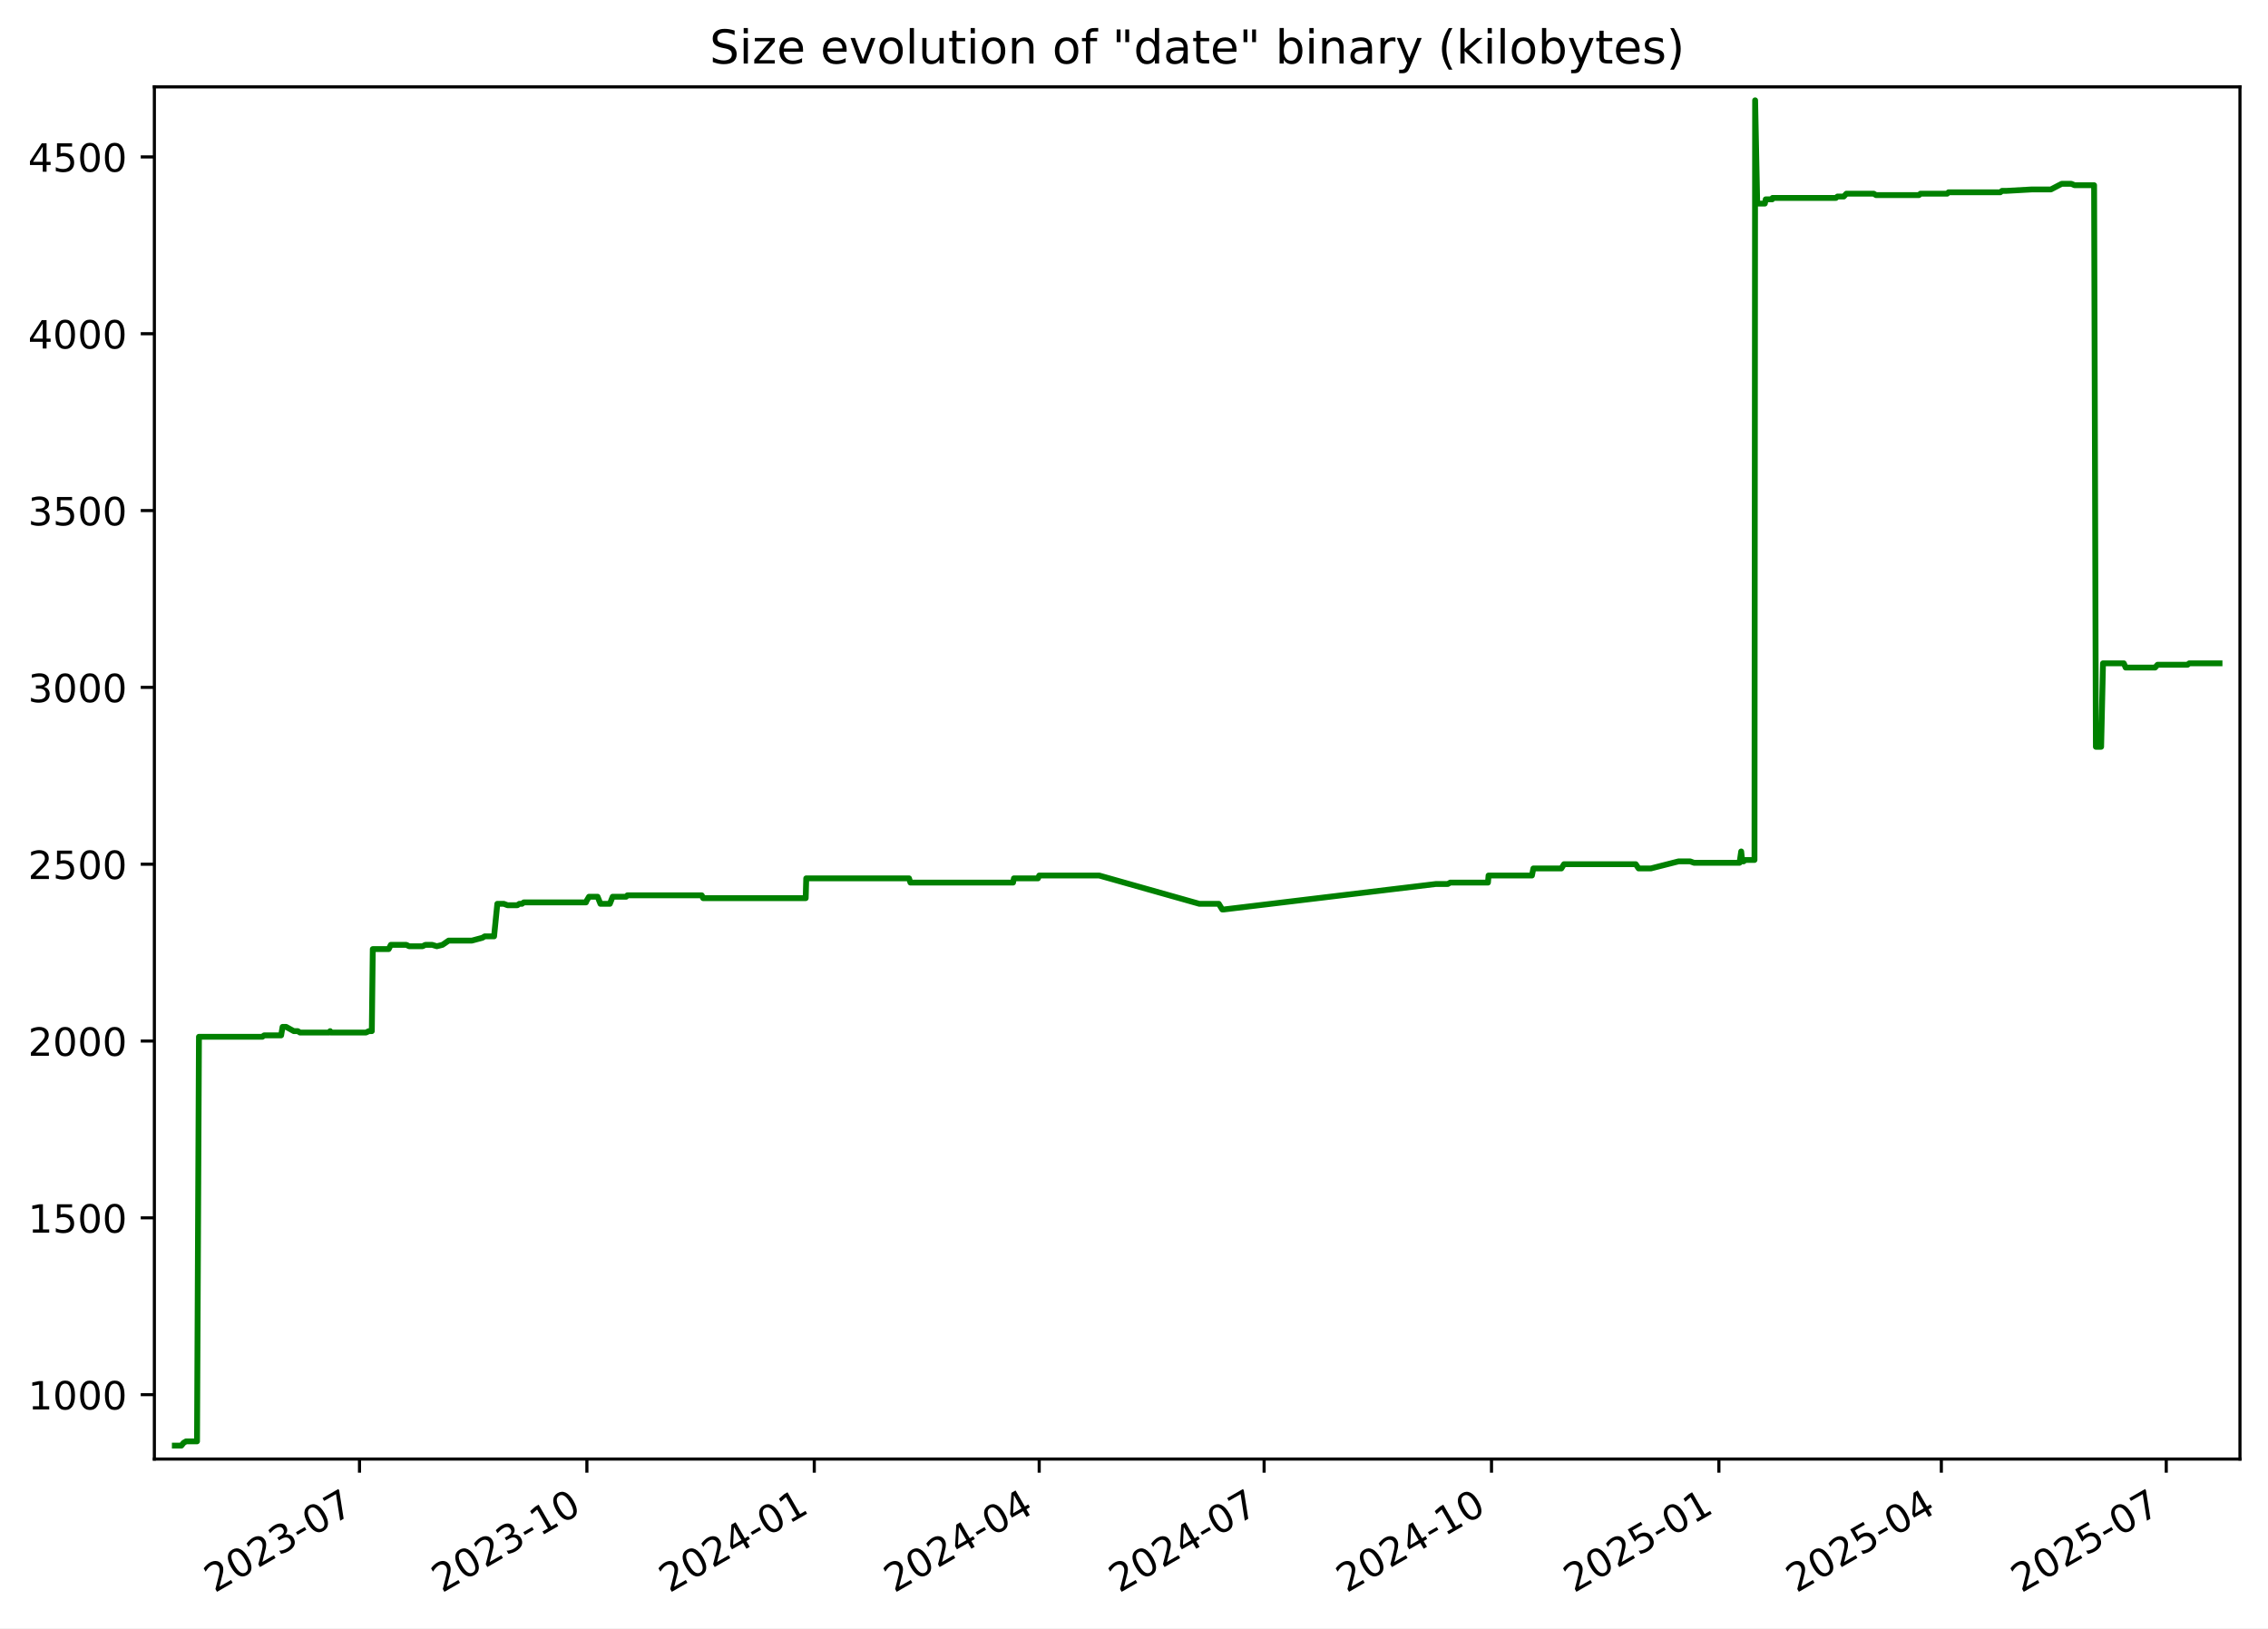
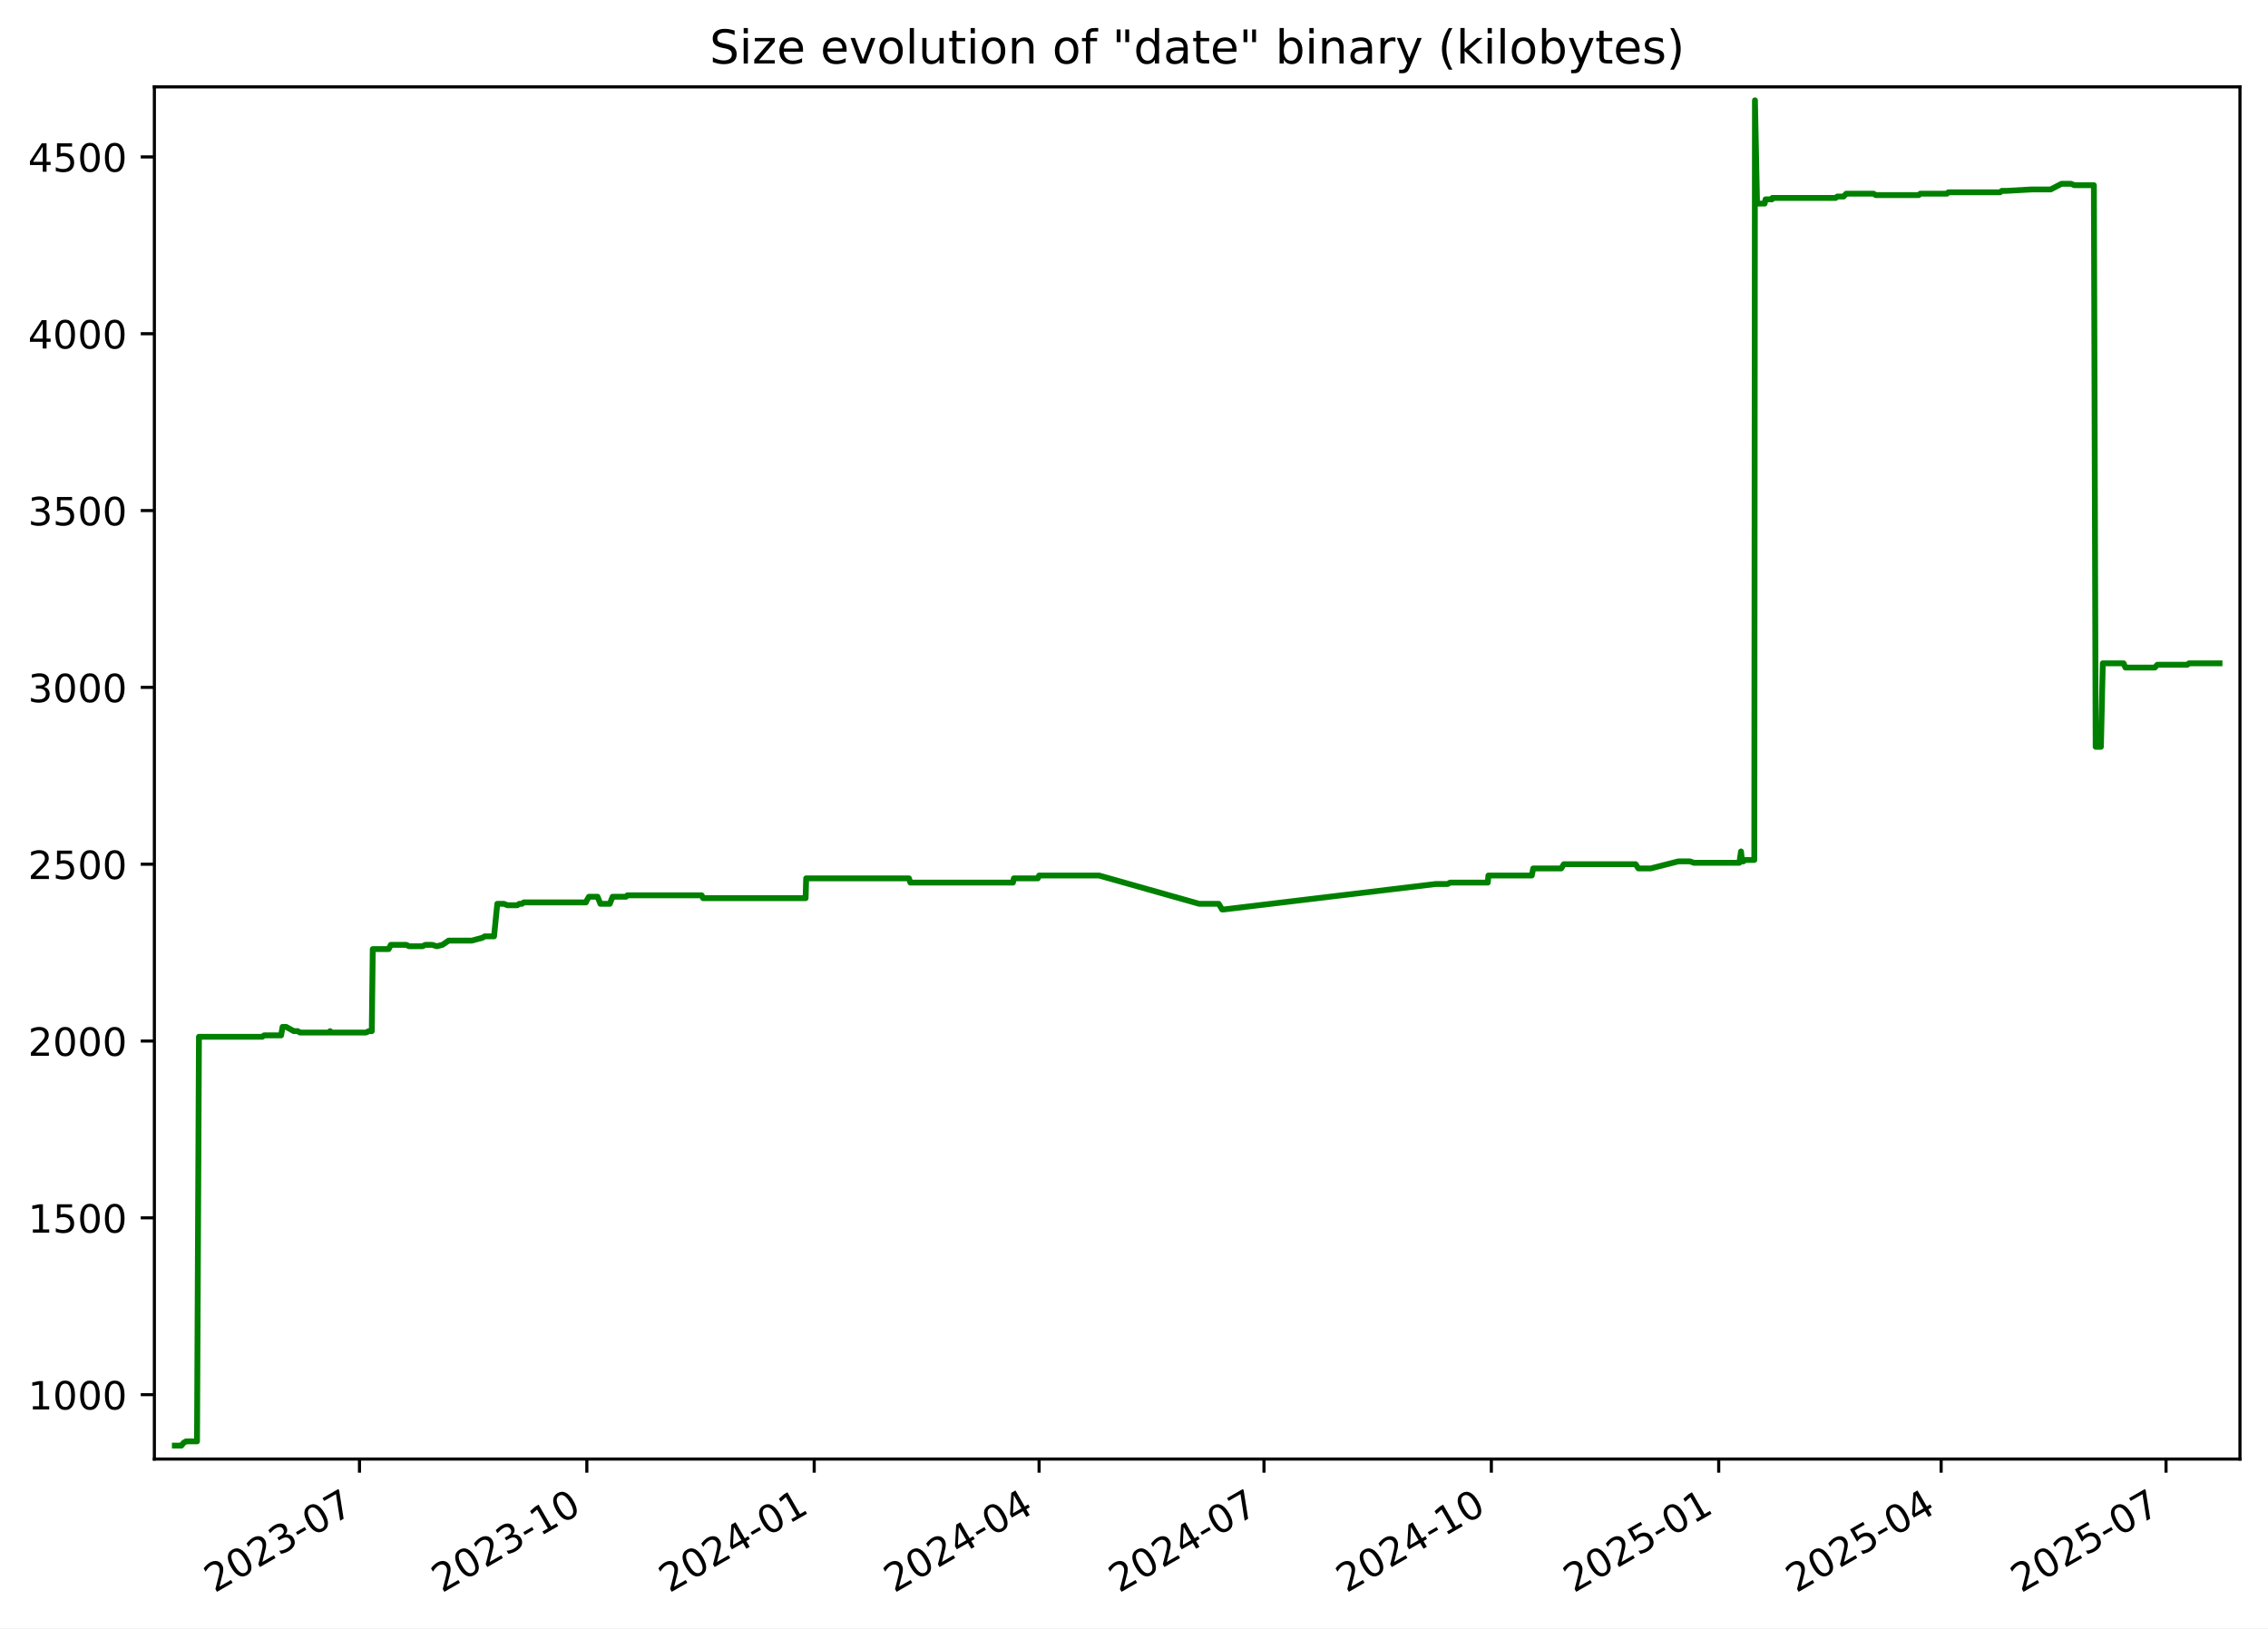
<svg xmlns="http://www.w3.org/2000/svg" xmlns:xlink="http://www.w3.org/1999/xlink" width="582.53pt" height="418.303pt" viewBox="0 0 582.53 418.303" version="1.1">
  <defs>
    <style type="text/css">*{stroke-linejoin: round; stroke-linecap: butt}</style>
  </defs>
  <g id="figure_1">
    <g id="patch_1">
      <path d="M -0 418.303  L 582.53 418.303  L 582.53 0  L -0 0  z " style="fill: #ffffff" />
    </g>
    <g id="axes_1">
      <g id="patch_2">
        <path d="M 39.65 374.83  L 575.33 374.83  L 575.33 22.318  L 39.65 22.318  z " style="fill: #ffffff" />
      </g>
      <g id="matplotlib.axis_1">
        <g id="xtick_1">
          <g id="line2d_1">
            <defs>
-               <path id="m5cfcddf692" d="M 0 0  L 0 3.5  " style="stroke: #000000; stroke-width: 0.8" />
+               <path id="maae4727fa9" d="M 0 0  L 0 3.5  " style="stroke: #000000; stroke-width: 0.8" />
            </defs>
            <g>
-               <use xlink:href="#m5cfcddf692" x="92.337" y="374.83" style="stroke: #000000; stroke-width: 0.8" />
+               <use xlink:href="#maae4727fa9" x="92.331" y="374.83" style="stroke: #000000; stroke-width: 0.8" />
            </g>
          </g>
          <g id="text_1">
-             <g transform="translate(55.11184 409.302) rotate(-30) scale(0.1 -0.1)">
+             <g transform="translate(55.10638 409.302) rotate(-30) scale(0.1 -0.1)">
              <defs>
                <path id="DejaVuSans-32" d="M 1228 531  L 3431 531  L 3431 0  L 469 0  L 469 531  Q 828 903 1448 1529  Q 2069 2156 2228 2338  Q 2531 2678 2651 2914  Q 2772 3150 2772 3378  Q 2772 3750 2511 3984  Q 2250 4219 1831 4219  Q 1534 4219 1204 4116  Q 875 4013 500 3803  L 500 4441  Q 881 4594 1212 4672  Q 1544 4750 1819 4750  Q 2544 4750 2975 4387  Q 3406 4025 3406 3419  Q 3406 3131 3298 2873  Q 3191 2616 2906 2266  Q 2828 2175 2409 1742  Q 1991 1309 1228 531  z " transform="scale(0.015625)" />
                <path id="DejaVuSans-30" d="M 2034 4250  Q 1547 4250 1301 3770  Q 1056 3291 1056 2328  Q 1056 1369 1301 889  Q 1547 409 2034 409  Q 2525 409 2770 889  Q 3016 1369 3016 2328  Q 3016 3291 2770 3770  Q 2525 4250 2034 4250  z M 2034 4750  Q 2819 4750 3233 4129  Q 3647 3509 3647 2328  Q 3647 1150 3233 529  Q 2819 -91 2034 -91  Q 1250 -91 836 529  Q 422 1150 422 2328  Q 422 3509 836 4129  Q 1250 4750 2034 4750  z " transform="scale(0.015625)" />
                <path id="DejaVuSans-33" d="M 2597 2516  Q 3050 2419 3304 2112  Q 3559 1806 3559 1356  Q 3559 666 3084 287  Q 2609 -91 1734 -91  Q 1441 -91 1130 -33  Q 819 25 488 141  L 488 750  Q 750 597 1062 519  Q 1375 441 1716 441  Q 2309 441 2620 675  Q 2931 909 2931 1356  Q 2931 1769 2642 2001  Q 2353 2234 1838 2234  L 1294 2234  L 1294 2753  L 1863 2753  Q 2328 2753 2575 2939  Q 2822 3125 2822 3475  Q 2822 3834 2567 4026  Q 2313 4219 1838 4219  Q 1578 4219 1281 4162  Q 984 4106 628 3988  L 628 4550  Q 988 4650 1302 4700  Q 1616 4750 1894 4750  Q 2613 4750 3031 4423  Q 3450 4097 3450 3541  Q 3450 3153 3228 2886  Q 3006 2619 2597 2516  z " transform="scale(0.015625)" />
                <path id="DejaVuSans-2d" d="M 313 2009  L 1997 2009  L 1997 1497  L 313 1497  L 313 2009  z " transform="scale(0.015625)" />
                <path id="DejaVuSans-37" d="M 525 4666  L 3525 4666  L 3525 4397  L 1831 0  L 1172 0  L 2766 4134  L 525 4134  L 525 4666  z " transform="scale(0.015625)" />
              </defs>
              <use xlink:href="#DejaVuSans-32" />
              <use xlink:href="#DejaVuSans-30" x="63.623" />
              <use xlink:href="#DejaVuSans-32" x="127.246" />
              <use xlink:href="#DejaVuSans-33" x="190.869" />
              <use xlink:href="#DejaVuSans-2d" x="254.492" />
              <use xlink:href="#DejaVuSans-30" x="290.576" />
              <use xlink:href="#DejaVuSans-37" x="354.199" />
            </g>
          </g>
        </g>
        <g id="xtick_2">
          <g id="line2d_2">
            <g>
-               <use xlink:href="#m5cfcddf692" x="150.741" y="374.83" style="stroke: #000000; stroke-width: 0.8" />
+               <use xlink:href="#maae4727fa9" x="150.729" y="374.83" style="stroke: #000000; stroke-width: 0.8" />
            </g>
          </g>
          <g id="text_2">
-             <g transform="translate(113.5162 409.302) rotate(-30) scale(0.1 -0.1)">
+             <g transform="translate(113.5041 409.302) rotate(-30) scale(0.1 -0.1)">
              <defs>
                <path id="DejaVuSans-31" d="M 794 531  L 1825 531  L 1825 4091  L 703 3866  L 703 4441  L 1819 4666  L 2450 4666  L 2450 531  L 3481 531  L 3481 0  L 794 0  L 794 531  z " transform="scale(0.015625)" />
              </defs>
              <use xlink:href="#DejaVuSans-32" />
              <use xlink:href="#DejaVuSans-30" x="63.623" />
              <use xlink:href="#DejaVuSans-32" x="127.246" />
              <use xlink:href="#DejaVuSans-33" x="190.869" />
              <use xlink:href="#DejaVuSans-2d" x="254.492" />
              <use xlink:href="#DejaVuSans-31" x="290.576" />
              <use xlink:href="#DejaVuSans-30" x="354.199" />
            </g>
          </g>
        </g>
        <g id="xtick_3">
          <g id="line2d_3">
            <g>
-               <use xlink:href="#m5cfcddf692" x="209.145" y="374.83" style="stroke: #000000; stroke-width: 0.8" />
+               <use xlink:href="#maae4727fa9" x="209.127" y="374.83" style="stroke: #000000; stroke-width: 0.8" />
            </g>
          </g>
          <g id="text_3">
-             <g transform="translate(171.9206 409.302) rotate(-30) scale(0.1 -0.1)">
+             <g transform="translate(171.9017 409.302) rotate(-30) scale(0.1 -0.1)">
              <defs>
                <path id="DejaVuSans-34" d="M 2419 4116  L 825 1625  L 2419 1625  L 2419 4116  z M 2253 4666  L 3047 4666  L 3047 1625  L 3713 1625  L 3713 1100  L 3047 1100  L 3047 0  L 2419 0  L 2419 1100  L 313 1100  L 313 1709  L 2253 4666  z " transform="scale(0.015625)" />
              </defs>
              <use xlink:href="#DejaVuSans-32" />
              <use xlink:href="#DejaVuSans-30" x="63.623" />
              <use xlink:href="#DejaVuSans-32" x="127.246" />
              <use xlink:href="#DejaVuSans-34" x="190.869" />
              <use xlink:href="#DejaVuSans-2d" x="254.492" />
              <use xlink:href="#DejaVuSans-30" x="290.576" />
              <use xlink:href="#DejaVuSans-31" x="354.199" />
            </g>
          </g>
        </g>
        <g id="xtick_4">
          <g id="line2d_4">
            <g>
-               <use xlink:href="#m5cfcddf692" x="266.915" y="374.83" style="stroke: #000000; stroke-width: 0.8" />
+               <use xlink:href="#maae4727fa9" x="266.889" y="374.83" style="stroke: #000000; stroke-width: 0.8" />
            </g>
          </g>
          <g id="text_4">
-             <g transform="translate(229.6902 409.302) rotate(-30) scale(0.1 -0.1)">
+             <g transform="translate(229.6646 409.302) rotate(-30) scale(0.1 -0.1)">
              <use xlink:href="#DejaVuSans-32" />
              <use xlink:href="#DejaVuSans-30" x="63.623" />
              <use xlink:href="#DejaVuSans-32" x="127.246" />
              <use xlink:href="#DejaVuSans-34" x="190.869" />
              <use xlink:href="#DejaVuSans-2d" x="254.492" />
              <use xlink:href="#DejaVuSans-30" x="290.576" />
              <use xlink:href="#DejaVuSans-34" x="354.199" />
            </g>
          </g>
        </g>
        <g id="xtick_5">
          <g id="line2d_5">
            <g>
-               <use xlink:href="#m5cfcddf692" x="324.685" y="374.83" style="stroke: #000000; stroke-width: 0.8" />
+               <use xlink:href="#maae4727fa9" x="324.652" y="374.83" style="stroke: #000000; stroke-width: 0.8" />
            </g>
          </g>
          <g id="text_5">
-             <g transform="translate(287.4598 409.302) rotate(-30) scale(0.1 -0.1)">
+             <g transform="translate(287.4276 409.302) rotate(-30) scale(0.1 -0.1)">
              <use xlink:href="#DejaVuSans-32" />
              <use xlink:href="#DejaVuSans-30" x="63.623" />
              <use xlink:href="#DejaVuSans-32" x="127.246" />
              <use xlink:href="#DejaVuSans-34" x="190.869" />
              <use xlink:href="#DejaVuSans-2d" x="254.492" />
              <use xlink:href="#DejaVuSans-30" x="290.576" />
              <use xlink:href="#DejaVuSans-37" x="354.199" />
            </g>
          </g>
        </g>
        <g id="xtick_6">
          <g id="line2d_6">
            <g>
-               <use xlink:href="#m5cfcddf692" x="383.089" y="374.83" style="stroke: #000000; stroke-width: 0.8" />
+               <use xlink:href="#maae4727fa9" x="383.05" y="374.83" style="stroke: #000000; stroke-width: 0.8" />
            </g>
          </g>
          <g id="text_6">
-             <g transform="translate(345.8642 409.302) rotate(-30) scale(0.1 -0.1)">
+             <g transform="translate(345.8252 409.302) rotate(-30) scale(0.1 -0.1)">
              <use xlink:href="#DejaVuSans-32" />
              <use xlink:href="#DejaVuSans-30" x="63.623" />
              <use xlink:href="#DejaVuSans-32" x="127.246" />
              <use xlink:href="#DejaVuSans-34" x="190.869" />
              <use xlink:href="#DejaVuSans-2d" x="254.492" />
              <use xlink:href="#DejaVuSans-31" x="290.576" />
              <use xlink:href="#DejaVuSans-30" x="354.199" />
            </g>
          </g>
        </g>
        <g id="xtick_7">
          <g id="line2d_7">
            <g>
-               <use xlink:href="#m5cfcddf692" x="441.493" y="374.83" style="stroke: #000000; stroke-width: 0.8" />
+               <use xlink:href="#maae4727fa9" x="441.448" y="374.83" style="stroke: #000000; stroke-width: 0.8" />
            </g>
          </g>
          <g id="text_7">
-             <g transform="translate(404.2685 409.302) rotate(-30) scale(0.1 -0.1)">
+             <g transform="translate(404.2229 409.302) rotate(-30) scale(0.1 -0.1)">
              <defs>
                <path id="DejaVuSans-35" d="M 691 4666  L 3169 4666  L 3169 4134  L 1269 4134  L 1269 2991  Q 1406 3038 1543 3061  Q 1681 3084 1819 3084  Q 2600 3084 3056 2656  Q 3513 2228 3513 1497  Q 3513 744 3044 326  Q 2575 -91 1722 -91  Q 1428 -91 1123 -41  Q 819 9 494 109  L 494 744  Q 775 591 1075 516  Q 1375 441 1709 441  Q 2250 441 2565 725  Q 2881 1009 2881 1497  Q 2881 1984 2565 2268  Q 2250 2553 1709 2553  Q 1456 2553 1204 2497  Q 953 2441 691 2322  L 691 4666  z " transform="scale(0.015625)" />
              </defs>
              <use xlink:href="#DejaVuSans-32" />
              <use xlink:href="#DejaVuSans-30" x="63.623" />
              <use xlink:href="#DejaVuSans-32" x="127.246" />
              <use xlink:href="#DejaVuSans-35" x="190.869" />
              <use xlink:href="#DejaVuSans-2d" x="254.492" />
              <use xlink:href="#DejaVuSans-30" x="290.576" />
              <use xlink:href="#DejaVuSans-31" x="354.199" />
            </g>
          </g>
        </g>
        <g id="xtick_8">
          <g id="line2d_8">
            <g>
-               <use xlink:href="#m5cfcddf692" x="498.628" y="374.83" style="stroke: #000000; stroke-width: 0.8" />
+               <use xlink:href="#maae4727fa9" x="498.576" y="374.83" style="stroke: #000000; stroke-width: 0.8" />
            </g>
          </g>
          <g id="text_8">
-             <g transform="translate(461.4033 409.302) rotate(-30) scale(0.1 -0.1)">
+             <g transform="translate(461.3511 409.302) rotate(-30) scale(0.1 -0.1)">
              <use xlink:href="#DejaVuSans-32" />
              <use xlink:href="#DejaVuSans-30" x="63.623" />
              <use xlink:href="#DejaVuSans-32" x="127.246" />
              <use xlink:href="#DejaVuSans-35" x="190.869" />
              <use xlink:href="#DejaVuSans-2d" x="254.492" />
              <use xlink:href="#DejaVuSans-30" x="290.576" />
              <use xlink:href="#DejaVuSans-34" x="354.199" />
            </g>
          </g>
        </g>
        <g id="xtick_9">
          <g id="line2d_9">
            <g>
-               <use xlink:href="#m5cfcddf692" x="556.398" y="374.83" style="stroke: #000000; stroke-width: 0.8" />
+               <use xlink:href="#maae4727fa9" x="556.339" y="374.83" style="stroke: #000000; stroke-width: 0.8" />
            </g>
          </g>
          <g id="text_9">
-             <g transform="translate(519.1728 409.302) rotate(-30) scale(0.1 -0.1)">
+             <g transform="translate(519.114 409.302) rotate(-30) scale(0.1 -0.1)">
              <use xlink:href="#DejaVuSans-32" />
              <use xlink:href="#DejaVuSans-30" x="63.623" />
              <use xlink:href="#DejaVuSans-32" x="127.246" />
              <use xlink:href="#DejaVuSans-35" x="190.869" />
              <use xlink:href="#DejaVuSans-2d" x="254.492" />
              <use xlink:href="#DejaVuSans-30" x="290.576" />
              <use xlink:href="#DejaVuSans-37" x="354.199" />
            </g>
          </g>
        </g>
      </g>
      <g id="matplotlib.axis_2">
        <g id="ytick_1">
          <g id="line2d_10">
            <defs>
-               <path id="m281b5d88da" d="M 0 0  L -3.5 0  " style="stroke: #000000; stroke-width: 0.8" />
+               <path id="m8cace29b99" d="M 0 0  L -3.5 0  " style="stroke: #000000; stroke-width: 0.8" />
            </defs>
            <g>
-               <use xlink:href="#m281b5d88da" x="39.65" y="358.291" style="stroke: #000000; stroke-width: 0.8" />
+               <use xlink:href="#m8cace29b99" x="39.65" y="358.291" style="stroke: #000000; stroke-width: 0.8" />
            </g>
          </g>
          <g id="text_10">
            <g transform="translate(7.2 362.0907) scale(0.1 -0.1)">
              <use xlink:href="#DejaVuSans-31" />
              <use xlink:href="#DejaVuSans-30" x="63.623" />
              <use xlink:href="#DejaVuSans-30" x="127.246" />
              <use xlink:href="#DejaVuSans-30" x="190.869" />
            </g>
          </g>
        </g>
        <g id="ytick_2">
          <g id="line2d_11">
            <g>
-               <use xlink:href="#m281b5d88da" x="39.65" y="312.866" style="stroke: #000000; stroke-width: 0.8" />
+               <use xlink:href="#m8cace29b99" x="39.65" y="312.866" style="stroke: #000000; stroke-width: 0.8" />
            </g>
          </g>
          <g id="text_11">
            <g transform="translate(7.2 316.6648) scale(0.1 -0.1)">
              <use xlink:href="#DejaVuSans-31" />
              <use xlink:href="#DejaVuSans-35" x="63.623" />
              <use xlink:href="#DejaVuSans-30" x="127.246" />
              <use xlink:href="#DejaVuSans-30" x="190.869" />
            </g>
          </g>
        </g>
        <g id="ytick_3">
          <g id="line2d_12">
            <g>
-               <use xlink:href="#m281b5d88da" x="39.65" y="267.44" style="stroke: #000000; stroke-width: 0.8" />
+               <use xlink:href="#m8cace29b99" x="39.65" y="267.44" style="stroke: #000000; stroke-width: 0.8" />
            </g>
          </g>
          <g id="text_12">
            <g transform="translate(7.2 271.239) scale(0.1 -0.1)">
              <use xlink:href="#DejaVuSans-32" />
              <use xlink:href="#DejaVuSans-30" x="63.623" />
              <use xlink:href="#DejaVuSans-30" x="127.246" />
              <use xlink:href="#DejaVuSans-30" x="190.869" />
            </g>
          </g>
        </g>
        <g id="ytick_4">
          <g id="line2d_13">
            <g>
-               <use xlink:href="#m281b5d88da" x="39.65" y="222.014" style="stroke: #000000; stroke-width: 0.8" />
+               <use xlink:href="#m8cace29b99" x="39.65" y="222.014" style="stroke: #000000; stroke-width: 0.8" />
            </g>
          </g>
          <g id="text_13">
            <g transform="translate(7.2 225.8131) scale(0.1 -0.1)">
              <use xlink:href="#DejaVuSans-32" />
              <use xlink:href="#DejaVuSans-35" x="63.623" />
              <use xlink:href="#DejaVuSans-30" x="127.246" />
              <use xlink:href="#DejaVuSans-30" x="190.869" />
            </g>
          </g>
        </g>
        <g id="ytick_5">
          <g id="line2d_14">
            <g>
-               <use xlink:href="#m281b5d88da" x="39.65" y="176.588" style="stroke: #000000; stroke-width: 0.8" />
+               <use xlink:href="#m8cace29b99" x="39.65" y="176.588" style="stroke: #000000; stroke-width: 0.8" />
            </g>
          </g>
          <g id="text_14">
            <g transform="translate(7.2 180.3872) scale(0.1 -0.1)">
              <use xlink:href="#DejaVuSans-33" />
              <use xlink:href="#DejaVuSans-30" x="63.623" />
              <use xlink:href="#DejaVuSans-30" x="127.246" />
              <use xlink:href="#DejaVuSans-30" x="190.869" />
            </g>
          </g>
        </g>
        <g id="ytick_6">
          <g id="line2d_15">
            <g>
-               <use xlink:href="#m281b5d88da" x="39.65" y="131.162" style="stroke: #000000; stroke-width: 0.8" />
+               <use xlink:href="#m8cace29b99" x="39.65" y="131.162" style="stroke: #000000; stroke-width: 0.8" />
            </g>
          </g>
          <g id="text_15">
            <g transform="translate(7.2 134.9614) scale(0.1 -0.1)">
              <use xlink:href="#DejaVuSans-33" />
              <use xlink:href="#DejaVuSans-35" x="63.623" />
              <use xlink:href="#DejaVuSans-30" x="127.246" />
              <use xlink:href="#DejaVuSans-30" x="190.869" />
            </g>
          </g>
        </g>
        <g id="ytick_7">
          <g id="line2d_16">
            <g>
-               <use xlink:href="#m281b5d88da" x="39.65" y="85.736" style="stroke: #000000; stroke-width: 0.8" />
+               <use xlink:href="#m8cace29b99" x="39.65" y="85.736" style="stroke: #000000; stroke-width: 0.8" />
            </g>
          </g>
          <g id="text_16">
            <g transform="translate(7.2 89.53549) scale(0.1 -0.1)">
              <use xlink:href="#DejaVuSans-34" />
              <use xlink:href="#DejaVuSans-30" x="63.623" />
              <use xlink:href="#DejaVuSans-30" x="127.246" />
              <use xlink:href="#DejaVuSans-30" x="190.869" />
            </g>
          </g>
        </g>
        <g id="ytick_8">
          <g id="line2d_17">
            <g>
-               <use xlink:href="#m281b5d88da" x="39.65" y="40.31" style="stroke: #000000; stroke-width: 0.8" />
+               <use xlink:href="#m8cace29b99" x="39.65" y="40.31" style="stroke: #000000; stroke-width: 0.8" />
            </g>
          </g>
          <g id="text_17">
            <g transform="translate(7.2 44.10962) scale(0.1 -0.1)">
              <use xlink:href="#DejaVuSans-34" />
              <use xlink:href="#DejaVuSans-35" x="63.623" />
              <use xlink:href="#DejaVuSans-30" x="127.246" />
              <use xlink:href="#DejaVuSans-30" x="190.869" />
            </g>
          </g>
        </g>
      </g>
      <g id="line2d_18">
-         <path d="M 44.902 371.374  L 46.582 371.374  L 47.17 370.647  L 47.806 370.284  L 50.606 370.284  L 51.1 266.35  L 67.383 266.35  L 67.836 265.986  L 72.208 265.986  L 72.58 263.806  L 73.487 263.806  L 75.466 264.896  L 76.485 264.896  L 77.05 265.259  L 84.523 265.259  L 84.793 264.896  L 84.953 265.259  L 94.001 265.259  L 94.737 264.896  L 95.5 264.896  L 95.749 243.818  L 99.834 243.818  L 100.387 242.728  L 104.373 242.728  L 105.083 243.091  L 108.53 243.091  L 109.251 242.728  L 110.988 242.728  L 112.204 243.091  L 113.644 242.728  L 115.238 241.638  L 121.211 241.638  L 123.913 240.911  L 124.508 240.548  L 126.902 240.548  L 127.738 232.189  L 129.401 232.189  L 130.361 232.553  L 132.874 232.553  L 133.39 232.189  L 134.064 232.189  L 134.531 231.826  L 150.502 231.826  L 150.643 231.462  L 151.288 230.372  L 153.49 230.372  L 154.226 232.189  L 156.635 232.189  L 157.357 230.372  L 160.805 230.372  L 161.14 230.009  L 180.241 230.009  L 180.604 230.736  L 206.942 230.736  L 207.079 225.648  L 233.482 225.648  L 233.838 226.738  L 260.198 226.738  L 260.424 225.648  L 266.598 225.648  L 266.92 224.921  L 282.329 224.921  L 308.059 232.189  L 313.039 232.189  L 313.933 233.643  L 314.32 233.643  L 368.796 227.102  L 371.857 227.102  L 372.493 226.738  L 382.179 226.738  L 382.331 224.921  L 393.472 224.921  L 393.842 223.104  L 401.028 223.104  L 401.715 222.014  L 420.133 222.014  L 420.878 223.104  L 424.003 223.104  L 431.134 221.287  L 434.107 221.287  L 435.111 221.65  L 446.798 221.65  L 447.221 218.743  L 447.487 221.287  L 447.825 221.287  L 448.293 220.924  L 450.636 220.924  L 450.8 25.774  L 451.329 51.939  L 451.593 52.303  L 453.29 52.303  L 453.52 51.213  L 455.183 51.213  L 455.27 50.849  L 471.54 50.849  L 471.962 50.486  L 473.57 50.486  L 474.237 49.759  L 481.257 49.759  L 481.855 50.122  L 492.881 50.122  L 493.271 49.759  L 500.113 49.759  L 500.487 49.396  L 513.776 49.396  L 514.218 49.032  L 515.357 49.032  L 521.854 48.669  L 526.766 48.669  L 529.54 47.215  L 531.996 47.215  L 532.836 47.579  L 537.863 47.579  L 538.323 191.851  L 539.67 191.851  L 540.152 170.41  L 545.492 170.41  L 545.975 171.5  L 553.523 171.5  L 554.171 170.773  L 561.865 170.773  L 562.301 170.41  L 570.078 170.41  L 570.078 170.41  " clip-path="url(#p2f6f1bd57d)" style="fill: none; stroke: #008000; stroke-width: 1.5; stroke-linecap: square" />
+         <path d="M 44.902 371.374  L 46.582 371.374  L 47.17 370.647  L 47.806 370.284  L 50.605 370.284  L 51.1 266.35  L 67.38 266.35  L 67.834 265.986  L 72.205 265.986  L 72.576 263.806  L 73.483 263.806  L 75.462 264.896  L 76.481 264.896  L 77.046 265.259  L 84.518 265.259  L 84.788 264.896  L 84.949 265.259  L 93.995 265.259  L 94.731 264.896  L 95.494 264.896  L 95.743 243.818  L 99.827 243.818  L 100.38 242.728  L 104.366 242.728  L 105.076 243.091  L 108.523 243.091  L 109.243 242.728  L 110.98 242.728  L 112.197 243.091  L 113.636 242.728  L 115.23 241.638  L 121.202 241.638  L 123.904 240.911  L 124.499 240.548  L 126.893 240.548  L 127.729 232.189  L 129.391 232.189  L 130.351 232.553  L 132.864 232.553  L 133.379 232.189  L 134.054 232.189  L 134.52 231.826  L 150.49 231.826  L 150.631 231.462  L 151.276 230.372  L 153.478 230.372  L 154.214 232.189  L 156.622 232.189  L 157.344 230.372  L 160.792 230.372  L 161.126 230.009  L 180.225 230.009  L 180.588 230.736  L 206.924 230.736  L 207.061 225.648  L 233.46 225.648  L 233.817 226.738  L 260.173 226.738  L 260.399 225.648  L 266.572 225.648  L 266.894 224.921  L 282.302 224.921  L 308.029 232.189  L 313.008 232.189  L 313.902 233.643  L 314.289 233.643  L 368.758 227.102  L 371.819 227.102  L 372.455 226.738  L 382.14 226.738  L 382.292 224.921  L 393.432 224.921  L 393.802 223.104  L 400.987 223.104  L 401.674 222.014  L 420.089 222.014  L 420.834 223.104  L 423.96 223.104  L 431.089 221.287  L 434.062 221.287  L 435.066 221.65  L 446.751 221.65  L 447.175 218.743  L 447.441 221.287  L 447.778 221.287  L 448.246 220.924  L 450.589 220.924  L 450.754 25.774  L 451.282 51.939  L 451.546 52.303  L 453.243 52.303  L 453.473 51.213  L 455.135 51.213  L 455.223 50.849  L 471.491 50.849  L 471.913 50.486  L 473.521 50.486  L 474.188 49.759  L 481.207 49.759  L 481.805 50.122  L 492.83 50.122  L 493.22 49.759  L 500.061 49.759  L 500.434 49.396  L 513.722 49.396  L 514.164 49.032  L 515.303 49.032  L 521.799 48.669  L 526.71 48.669  L 529.484 47.215  L 531.94 47.215  L 532.78 47.579  L 537.807 47.579  L 538.266 191.851  L 539.613 191.851  L 540.095 170.41  L 545.435 170.41  L 545.917 171.5  L 553.465 171.5  L 554.113 170.773  L 561.805 170.773  L 562.242 170.41  L 570.078 170.41  L 570.078 170.41  " clip-path="url(#p503c06c734)" style="fill: none; stroke: #008000; stroke-width: 1.5; stroke-linecap: square" />
      </g>
      <g id="patch_3">
        <path d="M 39.65 374.83  L 39.65 22.318  " style="fill: none; stroke: #000000; stroke-width: 0.8; stroke-linejoin: miter; stroke-linecap: square" />
      </g>
      <g id="patch_4">
        <path d="M 575.33 374.83  L 575.33 22.318  " style="fill: none; stroke: #000000; stroke-width: 0.8; stroke-linejoin: miter; stroke-linecap: square" />
      </g>
      <g id="patch_5">
        <path d="M 39.65 374.83  L 575.33 374.83  " style="fill: none; stroke: #000000; stroke-width: 0.8; stroke-linejoin: miter; stroke-linecap: square" />
      </g>
      <g id="patch_6">
        <path d="M 39.65 22.318  L 575.33 22.318  " style="fill: none; stroke: #000000; stroke-width: 0.8; stroke-linejoin: miter; stroke-linecap: square" />
      </g>
      <g id="text_18">
        <g transform="translate(182.2644 16.31812) scale(0.12 -0.12)">
          <defs>
            <path id="DejaVuSans-53" d="M 3425 4513  L 3425 3897  Q 3066 4069 2747 4153  Q 2428 4238 2131 4238  Q 1616 4238 1336 4038  Q 1056 3838 1056 3469  Q 1056 3159 1242 3001  Q 1428 2844 1947 2747  L 2328 2669  Q 3034 2534 3370 2195  Q 3706 1856 3706 1288  Q 3706 609 3251 259  Q 2797 -91 1919 -91  Q 1588 -91 1214 -16  Q 841 59 441 206  L 441 856  Q 825 641 1194 531  Q 1563 422 1919 422  Q 2459 422 2753 634  Q 3047 847 3047 1241  Q 3047 1584 2836 1778  Q 2625 1972 2144 2069  L 1759 2144  Q 1053 2284 737 2584  Q 422 2884 422 3419  Q 422 4038 858 4394  Q 1294 4750 2059 4750  Q 2388 4750 2728 4690  Q 3069 4631 3425 4513  z " transform="scale(0.015625)" />
            <path id="DejaVuSans-69" d="M 603 3500  L 1178 3500  L 1178 0  L 603 0  L 603 3500  z M 603 4863  L 1178 4863  L 1178 4134  L 603 4134  L 603 4863  z " transform="scale(0.015625)" />
            <path id="DejaVuSans-7a" d="M 353 3500  L 3084 3500  L 3084 2975  L 922 459  L 3084 459  L 3084 0  L 275 0  L 275 525  L 2438 3041  L 353 3041  L 353 3500  z " transform="scale(0.015625)" />
            <path id="DejaVuSans-65" d="M 3597 1894  L 3597 1613  L 953 1613  Q 991 1019 1311 708  Q 1631 397 2203 397  Q 2534 397 2845 478  Q 3156 559 3463 722  L 3463 178  Q 3153 47 2828 -22  Q 2503 -91 2169 -91  Q 1331 -91 842 396  Q 353 884 353 1716  Q 353 2575 817 3079  Q 1281 3584 2069 3584  Q 2775 3584 3186 3129  Q 3597 2675 3597 1894  z M 3022 2063  Q 3016 2534 2758 2815  Q 2500 3097 2075 3097  Q 1594 3097 1305 2825  Q 1016 2553 972 2059  L 3022 2063  z " transform="scale(0.015625)" />
            <path id="DejaVuSans-20" transform="scale(0.015625)" />
            <path id="DejaVuSans-76" d="M 191 3500  L 800 3500  L 1894 563  L 2988 3500  L 3597 3500  L 2284 0  L 1503 0  L 191 3500  z " transform="scale(0.015625)" />
            <path id="DejaVuSans-6f" d="M 1959 3097  Q 1497 3097 1228 2736  Q 959 2375 959 1747  Q 959 1119 1226 758  Q 1494 397 1959 397  Q 2419 397 2687 759  Q 2956 1122 2956 1747  Q 2956 2369 2687 2733  Q 2419 3097 1959 3097  z M 1959 3584  Q 2709 3584 3137 3096  Q 3566 2609 3566 1747  Q 3566 888 3137 398  Q 2709 -91 1959 -91  Q 1206 -91 779 398  Q 353 888 353 1747  Q 353 2609 779 3096  Q 1206 3584 1959 3584  z " transform="scale(0.015625)" />
            <path id="DejaVuSans-6c" d="M 603 4863  L 1178 4863  L 1178 0  L 603 0  L 603 4863  z " transform="scale(0.015625)" />
            <path id="DejaVuSans-75" d="M 544 1381  L 544 3500  L 1119 3500  L 1119 1403  Q 1119 906 1312 657  Q 1506 409 1894 409  Q 2359 409 2629 706  Q 2900 1003 2900 1516  L 2900 3500  L 3475 3500  L 3475 0  L 2900 0  L 2900 538  Q 2691 219 2414 64  Q 2138 -91 1772 -91  Q 1169 -91 856 284  Q 544 659 544 1381  z M 1991 3584  L 1991 3584  z " transform="scale(0.015625)" />
            <path id="DejaVuSans-74" d="M 1172 4494  L 1172 3500  L 2356 3500  L 2356 3053  L 1172 3053  L 1172 1153  Q 1172 725 1289 603  Q 1406 481 1766 481  L 2356 481  L 2356 0  L 1766 0  Q 1100 0 847 248  Q 594 497 594 1153  L 594 3053  L 172 3053  L 172 3500  L 594 3500  L 594 4494  L 1172 4494  z " transform="scale(0.015625)" />
            <path id="DejaVuSans-6e" d="M 3513 2113  L 3513 0  L 2938 0  L 2938 2094  Q 2938 2591 2744 2837  Q 2550 3084 2163 3084  Q 1697 3084 1428 2787  Q 1159 2491 1159 1978  L 1159 0  L 581 0  L 581 3500  L 1159 3500  L 1159 2956  Q 1366 3272 1645 3428  Q 1925 3584 2291 3584  Q 2894 3584 3203 3211  Q 3513 2838 3513 2113  z " transform="scale(0.015625)" />
            <path id="DejaVuSans-66" d="M 2375 4863  L 2375 4384  L 1825 4384  Q 1516 4384 1395 4259  Q 1275 4134 1275 3809  L 1275 3500  L 2222 3500  L 2222 3053  L 1275 3053  L 1275 0  L 697 0  L 697 3053  L 147 3053  L 147 3500  L 697 3500  L 697 3744  Q 697 4328 969 4595  Q 1241 4863 1831 4863  L 2375 4863  z " transform="scale(0.015625)" />
            <path id="DejaVuSans-22" d="M 1147 4666  L 1147 2931  L 616 2931  L 616 4666  L 1147 4666  z M 2328 4666  L 2328 2931  L 1797 2931  L 1797 4666  L 2328 4666  z " transform="scale(0.015625)" />
            <path id="DejaVuSans-64" d="M 2906 2969  L 2906 4863  L 3481 4863  L 3481 0  L 2906 0  L 2906 525  Q 2725 213 2448 61  Q 2172 -91 1784 -91  Q 1150 -91 751 415  Q 353 922 353 1747  Q 353 2572 751 3078  Q 1150 3584 1784 3584  Q 2172 3584 2448 3432  Q 2725 3281 2906 2969  z M 947 1747  Q 947 1113 1208 752  Q 1469 391 1925 391  Q 2381 391 2643 752  Q 2906 1113 2906 1747  Q 2906 2381 2643 2742  Q 2381 3103 1925 3103  Q 1469 3103 1208 2742  Q 947 2381 947 1747  z " transform="scale(0.015625)" />
            <path id="DejaVuSans-61" d="M 2194 1759  Q 1497 1759 1228 1600  Q 959 1441 959 1056  Q 959 750 1161 570  Q 1363 391 1709 391  Q 2188 391 2477 730  Q 2766 1069 2766 1631  L 2766 1759  L 2194 1759  z M 3341 1997  L 3341 0  L 2766 0  L 2766 531  Q 2569 213 2275 61  Q 1981 -91 1556 -91  Q 1019 -91 701 211  Q 384 513 384 1019  Q 384 1609 779 1909  Q 1175 2209 1959 2209  L 2766 2209  L 2766 2266  Q 2766 2663 2505 2880  Q 2244 3097 1772 3097  Q 1472 3097 1187 3025  Q 903 2953 641 2809  L 641 3341  Q 956 3463 1253 3523  Q 1550 3584 1831 3584  Q 2591 3584 2966 3190  Q 3341 2797 3341 1997  z " transform="scale(0.015625)" />
            <path id="DejaVuSans-62" d="M 3116 1747  Q 3116 2381 2855 2742  Q 2594 3103 2138 3103  Q 1681 3103 1420 2742  Q 1159 2381 1159 1747  Q 1159 1113 1420 752  Q 1681 391 2138 391  Q 2594 391 2855 752  Q 3116 1113 3116 1747  z M 1159 2969  Q 1341 3281 1617 3432  Q 1894 3584 2278 3584  Q 2916 3584 3314 3078  Q 3713 2572 3713 1747  Q 3713 922 3314 415  Q 2916 -91 2278 -91  Q 1894 -91 1617 61  Q 1341 213 1159 525  L 1159 0  L 581 0  L 581 4863  L 1159 4863  L 1159 2969  z " transform="scale(0.015625)" />
            <path id="DejaVuSans-72" d="M 2631 2963  Q 2534 3019 2420 3045  Q 2306 3072 2169 3072  Q 1681 3072 1420 2755  Q 1159 2438 1159 1844  L 1159 0  L 581 0  L 581 3500  L 1159 3500  L 1159 2956  Q 1341 3275 1631 3429  Q 1922 3584 2338 3584  Q 2397 3584 2469 3576  Q 2541 3569 2628 3553  L 2631 2963  z " transform="scale(0.015625)" />
            <path id="DejaVuSans-79" d="M 2059 -325  Q 1816 -950 1584 -1140  Q 1353 -1331 966 -1331  L 506 -1331  L 506 -850  L 844 -850  Q 1081 -850 1212 -737  Q 1344 -625 1503 -206  L 1606 56  L 191 3500  L 800 3500  L 1894 763  L 2988 3500  L 3597 3500  L 2059 -325  z " transform="scale(0.015625)" />
            <path id="DejaVuSans-28" d="M 1984 4856  Q 1566 4138 1362 3434  Q 1159 2731 1159 2009  Q 1159 1288 1364 580  Q 1569 -128 1984 -844  L 1484 -844  Q 1016 -109 783 600  Q 550 1309 550 2009  Q 550 2706 781 3412  Q 1013 4119 1484 4856  L 1984 4856  z " transform="scale(0.015625)" />
            <path id="DejaVuSans-6b" d="M 581 4863  L 1159 4863  L 1159 1991  L 2875 3500  L 3609 3500  L 1753 1863  L 3688 0  L 2938 0  L 1159 1709  L 1159 0  L 581 0  L 581 4863  z " transform="scale(0.015625)" />
            <path id="DejaVuSans-73" d="M 2834 3397  L 2834 2853  Q 2591 2978 2328 3040  Q 2066 3103 1784 3103  Q 1356 3103 1142 2972  Q 928 2841 928 2578  Q 928 2378 1081 2264  Q 1234 2150 1697 2047  L 1894 2003  Q 2506 1872 2764 1633  Q 3022 1394 3022 966  Q 3022 478 2636 193  Q 2250 -91 1575 -91  Q 1294 -91 989 -36  Q 684 19 347 128  L 347 722  Q 666 556 975 473  Q 1284 391 1588 391  Q 1994 391 2212 530  Q 2431 669 2431 922  Q 2431 1156 2273 1281  Q 2116 1406 1581 1522  L 1381 1569  Q 847 1681 609 1914  Q 372 2147 372 2553  Q 372 3047 722 3315  Q 1072 3584 1716 3584  Q 2034 3584 2315 3537  Q 2597 3491 2834 3397  z " transform="scale(0.015625)" />
            <path id="DejaVuSans-29" d="M 513 4856  L 1013 4856  Q 1481 4119 1714 3412  Q 1947 2706 1947 2009  Q 1947 1309 1714 600  Q 1481 -109 1013 -844  L 513 -844  Q 928 -128 1133 580  Q 1338 1288 1338 2009  Q 1338 2731 1133 3434  Q 928 4138 513 4856  z " transform="scale(0.015625)" />
          </defs>
          <use xlink:href="#DejaVuSans-53" />
          <use xlink:href="#DejaVuSans-69" x="63.477" />
          <use xlink:href="#DejaVuSans-7a" x="91.26" />
          <use xlink:href="#DejaVuSans-65" x="143.75" />
          <use xlink:href="#DejaVuSans-20" x="205.273" />
          <use xlink:href="#DejaVuSans-65" x="237.061" />
          <use xlink:href="#DejaVuSans-76" x="298.584" />
          <use xlink:href="#DejaVuSans-6f" x="357.764" />
          <use xlink:href="#DejaVuSans-6c" x="418.945" />
          <use xlink:href="#DejaVuSans-75" x="446.729" />
          <use xlink:href="#DejaVuSans-74" x="510.107" />
          <use xlink:href="#DejaVuSans-69" x="549.316" />
          <use xlink:href="#DejaVuSans-6f" x="577.1" />
          <use xlink:href="#DejaVuSans-6e" x="638.281" />
          <use xlink:href="#DejaVuSans-20" x="701.66" />
          <use xlink:href="#DejaVuSans-6f" x="733.447" />
          <use xlink:href="#DejaVuSans-66" x="794.629" />
          <use xlink:href="#DejaVuSans-20" x="829.834" />
          <use xlink:href="#DejaVuSans-22" x="861.621" />
          <use xlink:href="#DejaVuSans-64" x="907.617" />
          <use xlink:href="#DejaVuSans-61" x="971.094" />
          <use xlink:href="#DejaVuSans-74" x="1032.373" />
          <use xlink:href="#DejaVuSans-65" x="1071.582" />
          <use xlink:href="#DejaVuSans-22" x="1133.105" />
          <use xlink:href="#DejaVuSans-20" x="1179.102" />
          <use xlink:href="#DejaVuSans-62" x="1210.889" />
          <use xlink:href="#DejaVuSans-69" x="1274.365" />
          <use xlink:href="#DejaVuSans-6e" x="1302.148" />
          <use xlink:href="#DejaVuSans-61" x="1365.527" />
          <use xlink:href="#DejaVuSans-72" x="1426.807" />
          <use xlink:href="#DejaVuSans-79" x="1467.92" />
          <use xlink:href="#DejaVuSans-20" x="1527.1" />
          <use xlink:href="#DejaVuSans-28" x="1558.887" />
          <use xlink:href="#DejaVuSans-6b" x="1597.9" />
          <use xlink:href="#DejaVuSans-69" x="1655.811" />
          <use xlink:href="#DejaVuSans-6c" x="1683.594" />
          <use xlink:href="#DejaVuSans-6f" x="1711.377" />
          <use xlink:href="#DejaVuSans-62" x="1772.559" />
          <use xlink:href="#DejaVuSans-79" x="1836.035" />
          <use xlink:href="#DejaVuSans-74" x="1895.215" />
          <use xlink:href="#DejaVuSans-65" x="1934.424" />
          <use xlink:href="#DejaVuSans-73" x="1995.947" />
          <use xlink:href="#DejaVuSans-29" x="2048.047" />
        </g>
      </g>
    </g>
  </g>
  <defs>
-     <clipPath id="p2f6f1bd57d">
+     <clipPath id="p503c06c734">
      <rect x="39.65" y="22.318" width="535.68" height="352.512" />
    </clipPath>
  </defs>
</svg>
